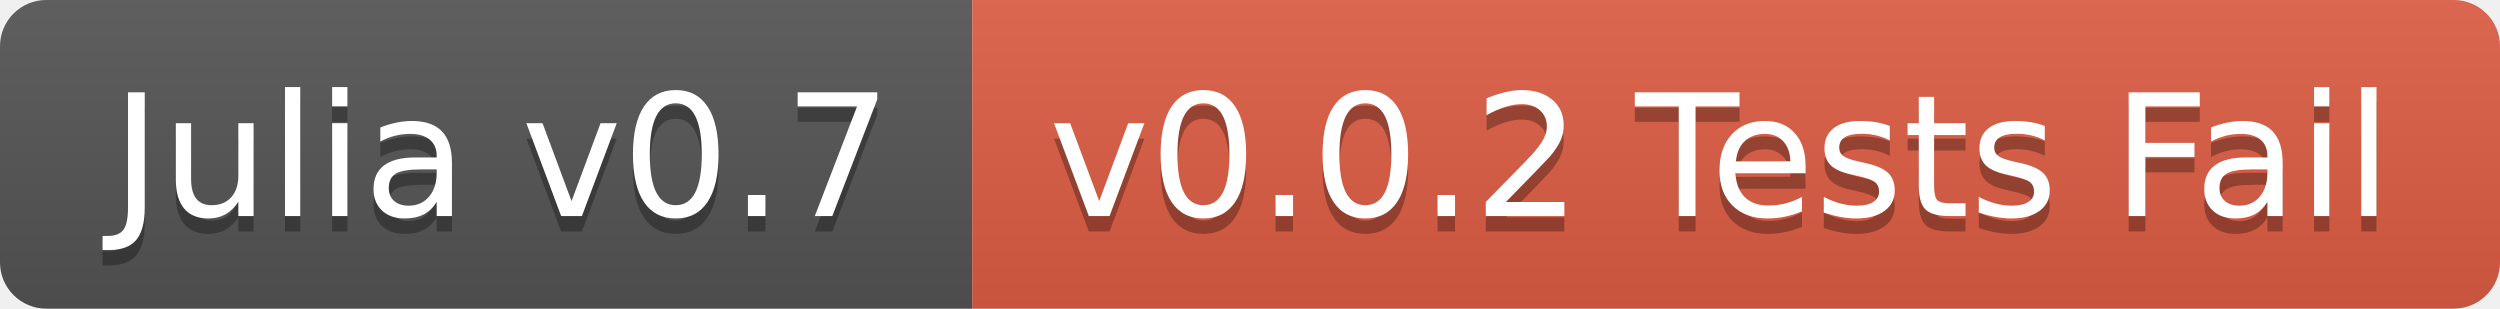
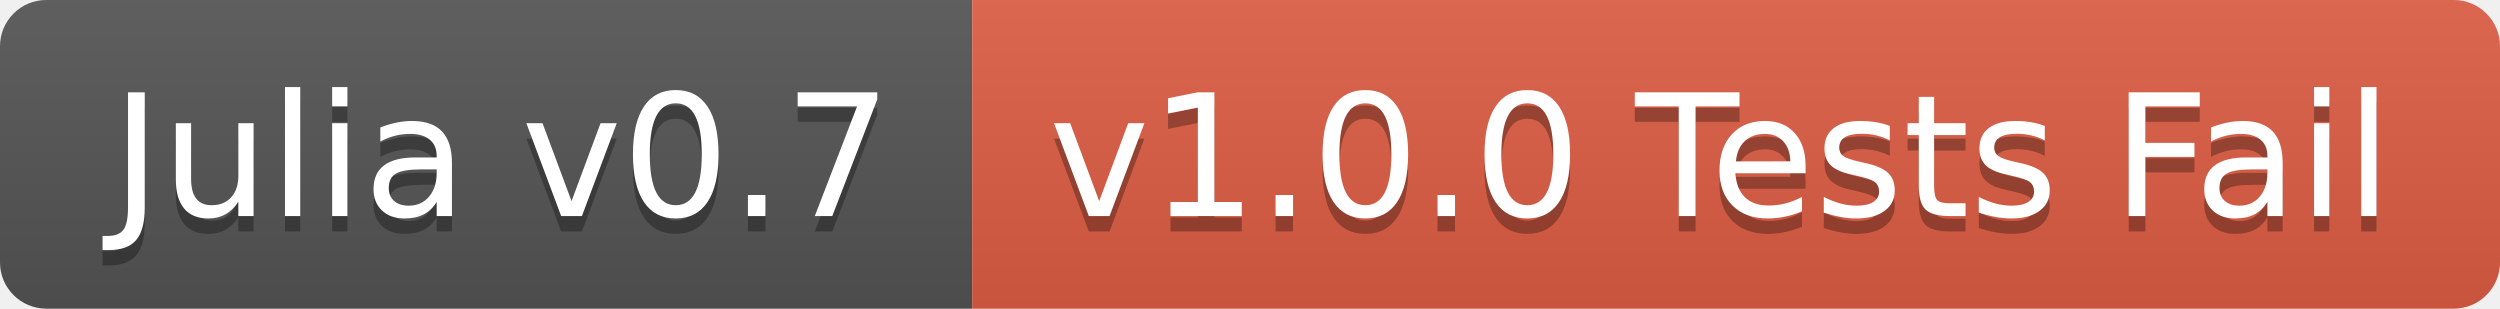
<svg xmlns="http://www.w3.org/2000/svg" width="162" height="20">
  <linearGradient id="b" x2="0" y2="100%">
    <stop offset="0" stop-color="#bbb" stop-opacity=".1" />
    <stop offset="1" stop-opacity=".1" />
  </linearGradient>
  <clipPath id="a">
    <rect width="162" height="20" rx="3" fill="#fff" />
  </clipPath>
  <g clip-path="url(#a)">
    <path fill="#555" d="M0 0h63v20H0z" />
    <path fill="#e05d44" d="M63 0h99v20H63z" />
    <path fill="url(#b)" d="M0 0h162v20H0z" />
  </g>
  <g fill="#fff" text-anchor="middle" font-family="DejaVu Sans,Verdana,Geneva,sans-serif" font-size="110">
    <text x="325" y="150" fill="#010101" fill-opacity=".3" transform="scale(.1)" textLength="530">Julia v0.7</text>
    <text x="325" y="140" transform="scale(.1)" textLength="530">Julia v0.7</text>
-     <text x="1115" y="150" fill="#010101" fill-opacity=".3" transform="scale(.1)" textLength="890">v0.0.2 Tests Fail</text>
-     <text x="1115" y="140" transform="scale(.1)" textLength="890">v0.0.2 Tests Fail</text>
+     <text x="1115" y="150" fill="#010101" fill-opacity=".3" transform="scale(.1)" textLength="890">v1.0.0 Tests Fail</text>
+     <text x="1115" y="140" transform="scale(.1)" textLength="890">v1.0.0 Tests Fail</text>
  </g>
</svg>
